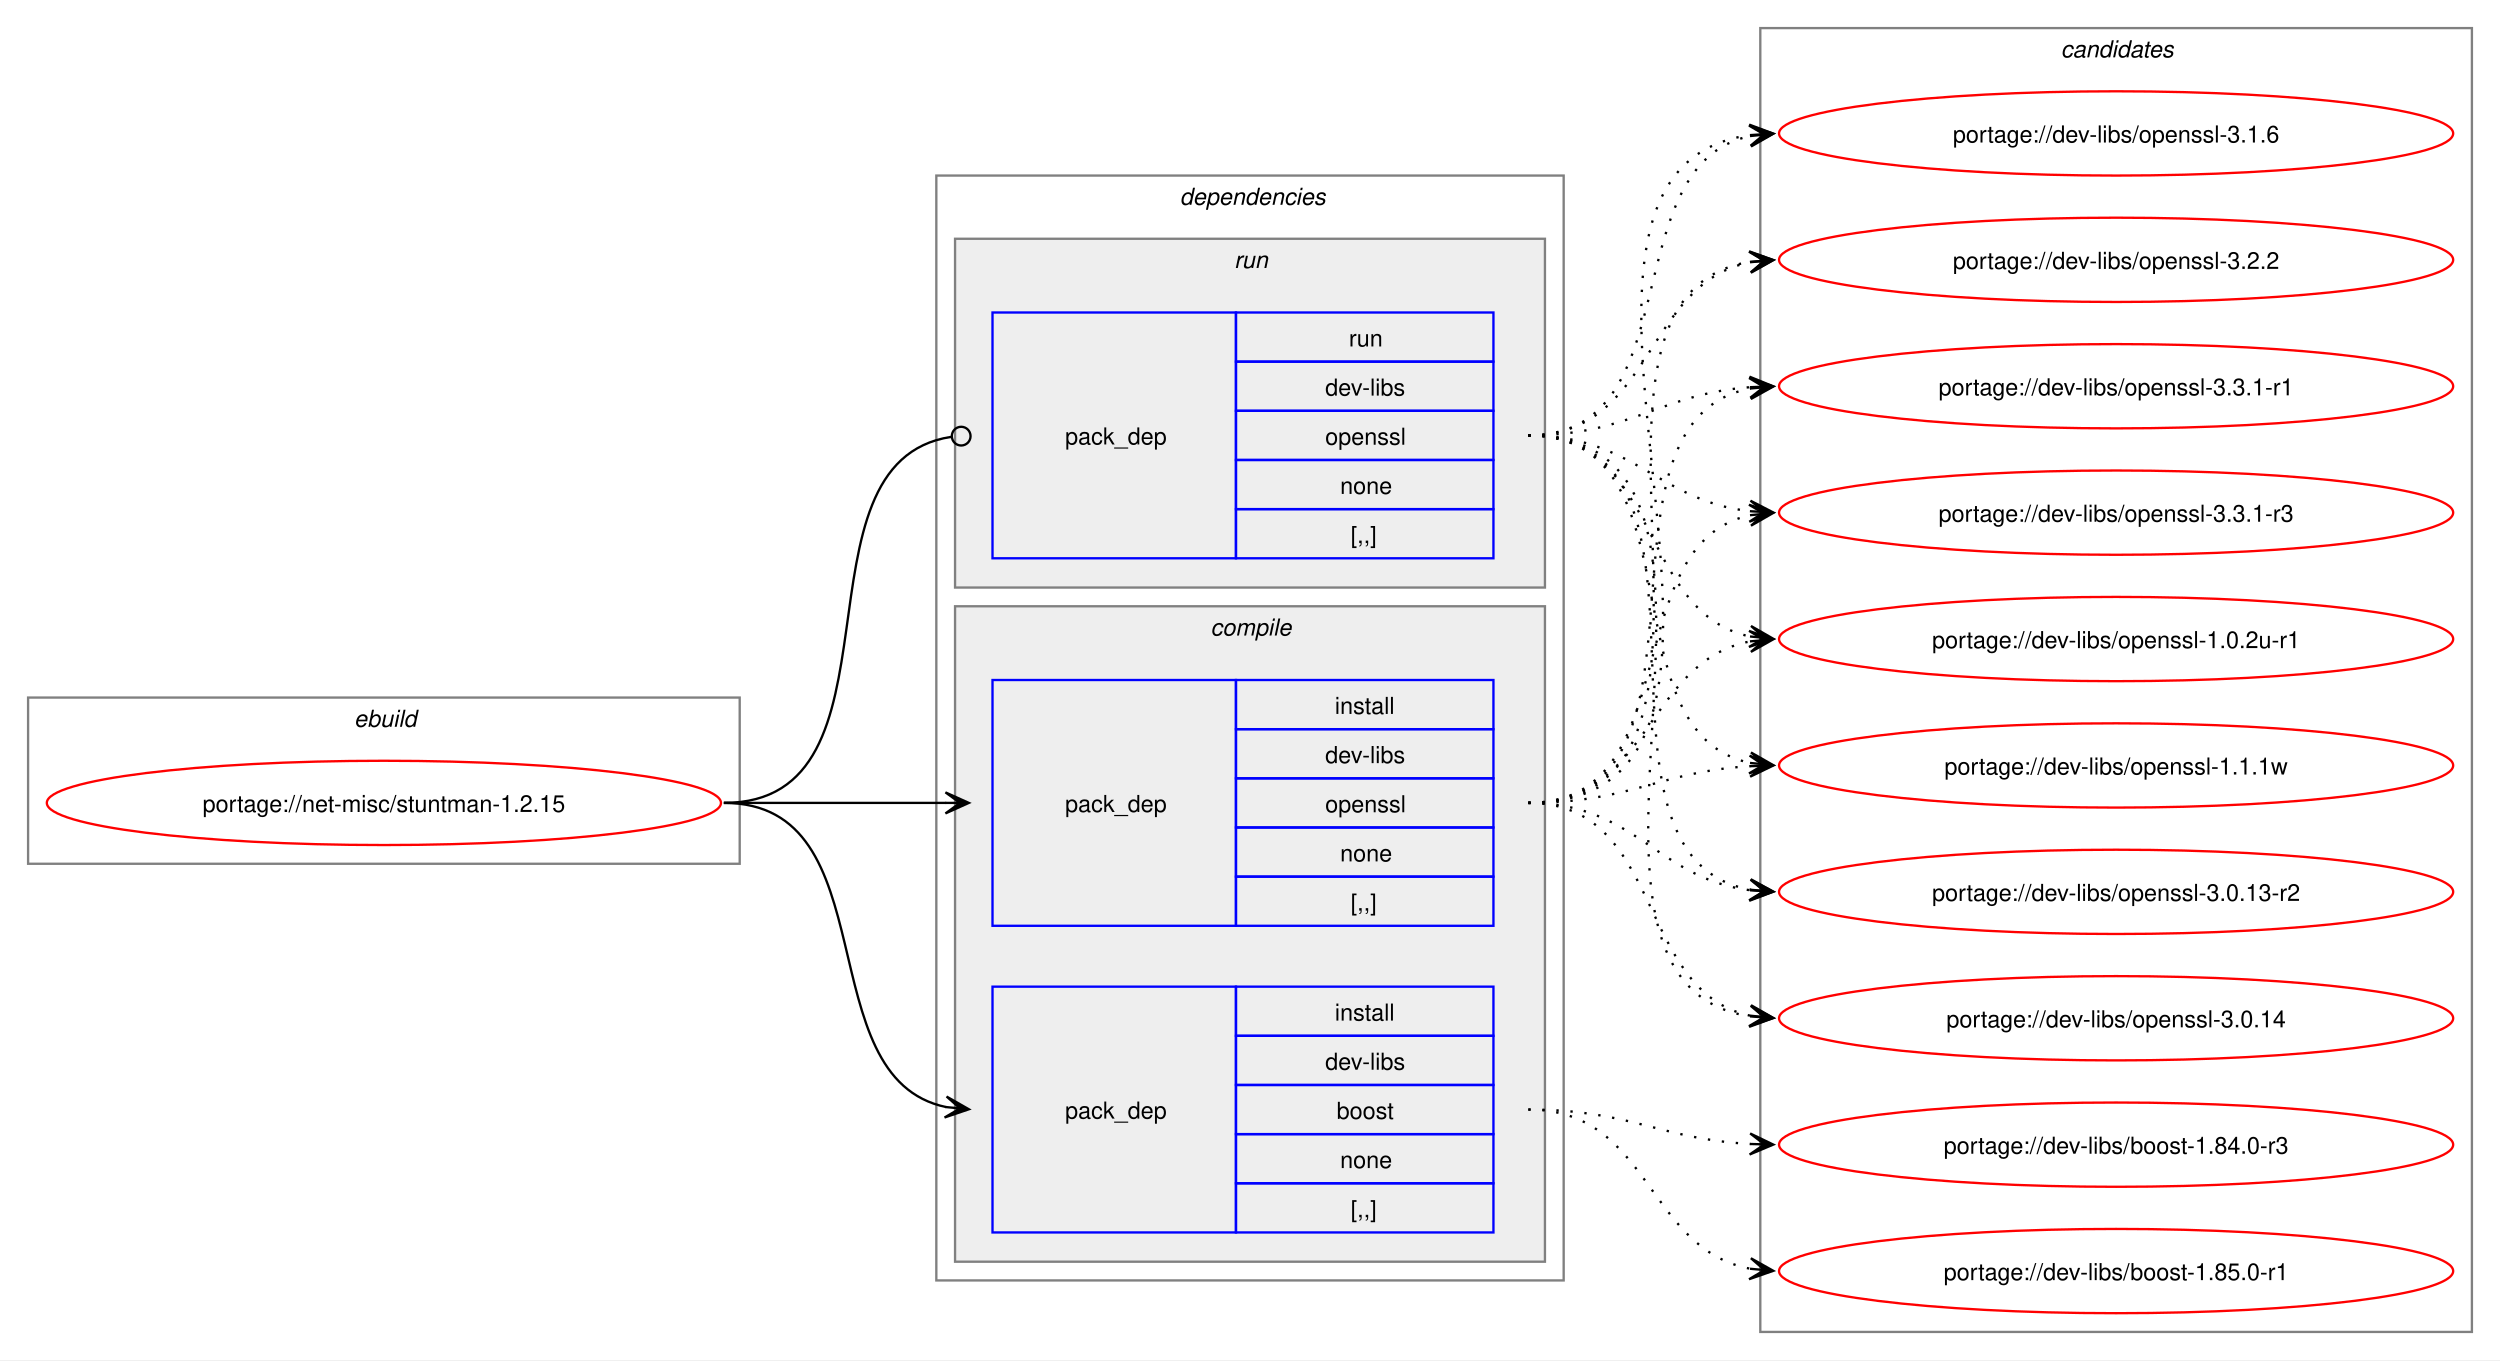
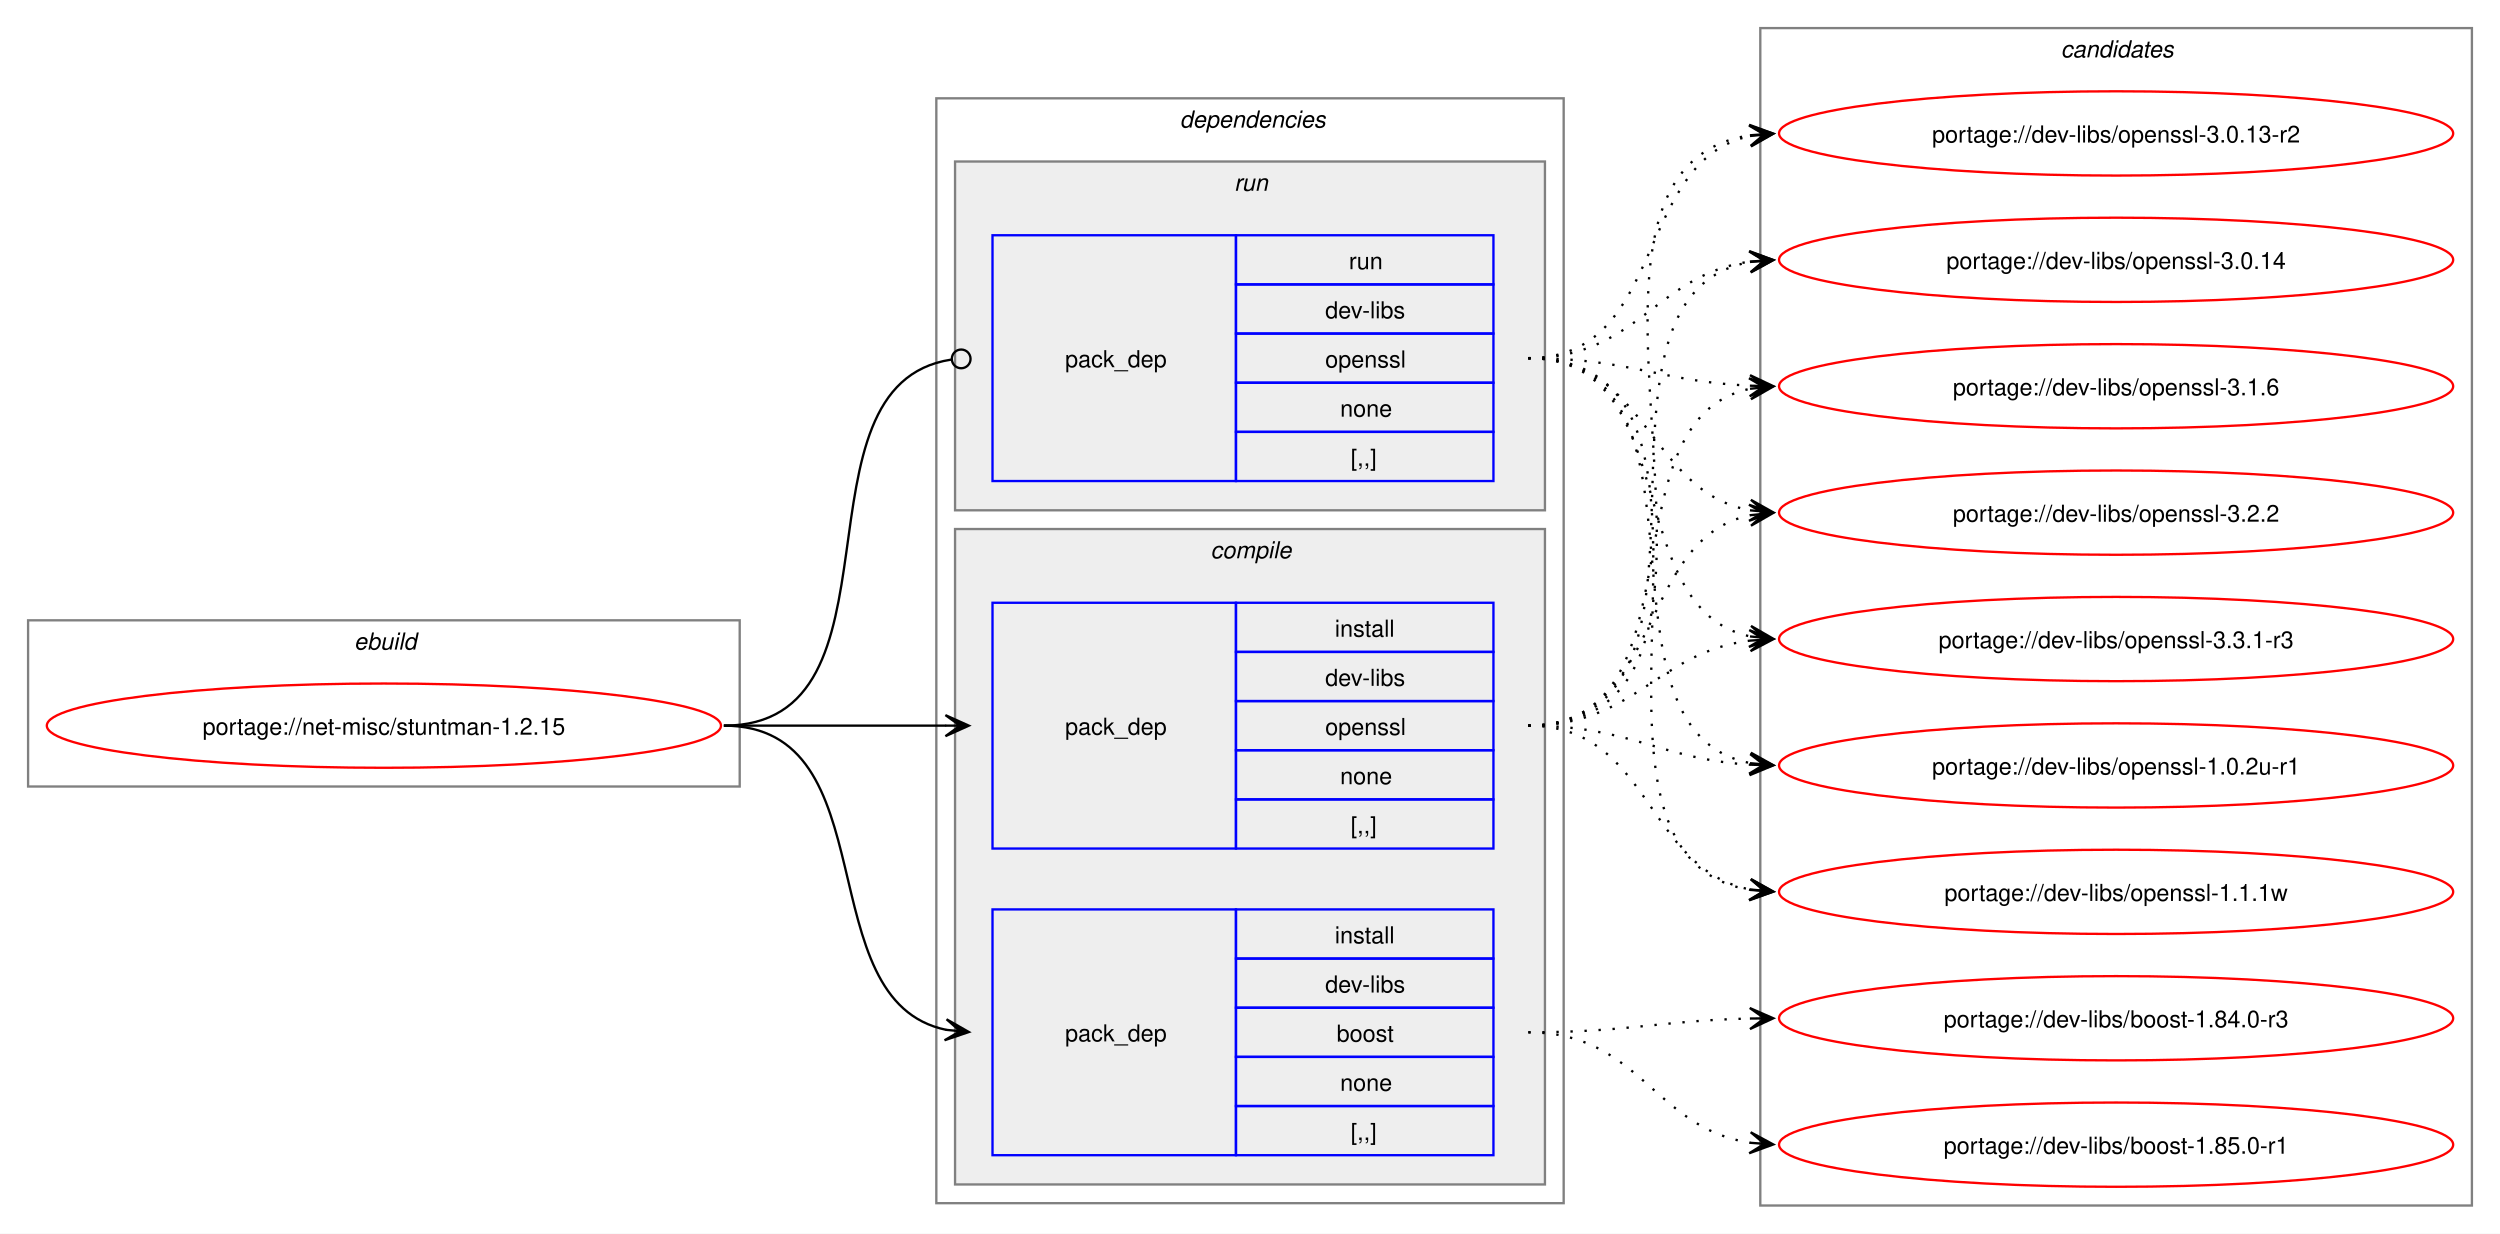
- <svg xmlns="http://www.w3.org/2000/svg" xmlns:xlink="http://www.w3.org/1999/xlink" width="1068pt" height="581pt" viewBox="0.00 0.00 1068.00 581.00">
-   <g id="graph0" class="graph" transform="scale(1 1) rotate(0) translate(4 577)">
-     <polygon fill="white" stroke="none" points="-4,4 -4,-577 1064,-577 1064,4 -4,4" />
+ <svg xmlns="http://www.w3.org/2000/svg" xmlns:xlink="http://www.w3.org/1999/xlink" width="1068pt" height="527pt" viewBox="0.00 0.00 1068.00 527.00">
+   <g id="graph0" class="graph" transform="scale(1 1) rotate(0) translate(4 523)">
+     <polygon fill="white" stroke="none" points="-4,4 -4,-523 1064,-523 1064,4 -4,4" />
    <g id="clust1" class="cluster">
-       <polygon fill="none" stroke="gray" points="8,-208 8,-279 312,-279 312,-208 8,-208" />
-       <text text-anchor="start" x="147.25" y="-266.5" font-family="Helvetica,sans-Serif" font-style="italic" font-size="10.00">ebuild</text>
+       <polygon fill="none" stroke="gray" points="8,-187 8,-258 312,-258 312,-187 8,-187" />
+       <text text-anchor="start" x="147.25" y="-245.5" font-family="Helvetica,sans-Serif" font-style="italic" font-size="10.00">ebuild</text>
    </g>
    <g id="clust2" class="cluster">
-       <polygon fill="none" stroke="gray" points="396,-30 396,-502 664,-502 664,-30 396,-30" />
-       <text text-anchor="start" x="500" y="-489.5" font-family="Helvetica,sans-Serif" font-style="italic" font-size="10.00">dependencies</text>
+       <polygon fill="none" stroke="gray" points="396,-9 396,-481 664,-481 664,-9 396,-9" />
+       <text text-anchor="start" x="500" y="-468.5" font-family="Helvetica,sans-Serif" font-style="italic" font-size="10.00">dependencies</text>
    </g>
    <g id="clust3" class="cluster">
-       <polygon fill="#eeeeee" stroke="gray" points="404,-38 404,-318 656,-318 656,-38 404,-38" />
-       <text text-anchor="start" x="513.12" y="-305.5" font-family="Helvetica,sans-Serif" font-style="italic" font-size="10.00">compile</text>
+       <polygon fill="#eeeeee" stroke="gray" points="404,-17 404,-297 656,-297 656,-17 404,-17" />
+       <text text-anchor="start" x="513.12" y="-284.5" font-family="Helvetica,sans-Serif" font-style="italic" font-size="10.00">compile</text>
    </g>
    <g id="clust7" class="cluster">
-       <polygon fill="#eeeeee" stroke="gray" points="404,-326 404,-475 656,-475 656,-326 404,-326" />
-       <text text-anchor="start" x="523.25" y="-462.5" font-family="Helvetica,sans-Serif" font-style="italic" font-size="10.00">run</text>
+       <polygon fill="#eeeeee" stroke="gray" points="404,-305 404,-454 656,-454 656,-305 404,-305" />
+       <text text-anchor="start" x="523.25" y="-441.5" font-family="Helvetica,sans-Serif" font-style="italic" font-size="10.00">run</text>
    </g>
    <g id="clust9" class="cluster">
-       <polygon fill="none" stroke="gray" points="748,-8 748,-565 1052,-565 1052,-8 748,-8" />
-       <text text-anchor="start" x="876.38" y="-552.5" font-family="Helvetica,sans-Serif" font-style="italic" font-size="10.00">candidates</text>
+       <polygon fill="none" stroke="gray" points="748,-8 748,-511 1052,-511 1052,-8 748,-8" />
+       <text text-anchor="start" x="876.38" y="-498.5" font-family="Helvetica,sans-Serif" font-style="italic" font-size="10.00">candidates</text>
    </g>
    <g id="node1" class="node">
      <g id="a_node1">
        <a xlink:href="../net-misc/stuntman-1.2.15.svg" xlink:title="portage://net-misc/stuntman-1.2.15">
-           <ellipse fill="none" stroke="red" cx="160" cy="-234" rx="144" ry="18" />
-           <text text-anchor="middle" x="160" y="-230.12" font-family="Helvetica,sans-Serif" font-size="10.00">portage://net-misc/stuntman-1.2.15</text>
+           <ellipse fill="none" stroke="red" cx="160" cy="-213" rx="144" ry="18" />
+           <text text-anchor="middle" x="160" y="-209.12" font-family="Helvetica,sans-Serif" font-size="10.00">portage://net-misc/stuntman-1.2.15</text>
        </a>
      </g>
    </g>
    <g id="node2" class="node">
-       <polygon fill="none" stroke="blue" points="420,-50.5 420,-155.5 524,-155.5 524,-50.5 420,-50.5" />
-       <text text-anchor="start" x="451" y="-99.12" font-family="Helvetica,sans-Serif" font-size="10.00">pack_dep</text>
-       <polygon fill="none" stroke="blue" points="524,-134.5 524,-155.5 634,-155.5 634,-134.5 524,-134.5" />
-       <text text-anchor="start" x="566.25" y="-141" font-family="Helvetica,sans-Serif" font-size="10.00">install</text>
+       <polygon fill="none" stroke="blue" points="420,-29.5 420,-134.5 524,-134.5 524,-29.5 420,-29.5" />
+       <text text-anchor="start" x="451" y="-78.12" font-family="Helvetica,sans-Serif" font-size="10.00">pack_dep</text>
      <polygon fill="none" stroke="blue" points="524,-113.5 524,-134.5 634,-134.5 634,-113.5 524,-113.5" />
-       <text text-anchor="start" x="562.12" y="-120" font-family="Helvetica,sans-Serif" font-size="10.00">dev-libs</text>
+       <text text-anchor="start" x="566.25" y="-120" font-family="Helvetica,sans-Serif" font-size="10.00">install</text>
      <polygon fill="none" stroke="blue" points="524,-92.5 524,-113.5 634,-113.5 634,-92.5 524,-92.5" />
-       <text text-anchor="start" x="567" y="-99" font-family="Helvetica,sans-Serif" font-size="10.00">boost</text>
+       <text text-anchor="start" x="562.12" y="-99" font-family="Helvetica,sans-Serif" font-size="10.00">dev-libs</text>
      <polygon fill="none" stroke="blue" points="524,-71.5 524,-92.5 634,-92.5 634,-71.5 524,-71.5" />
-       <text text-anchor="start" x="568.5" y="-78" font-family="Helvetica,sans-Serif" font-size="10.00">none</text>
+       <text text-anchor="start" x="567" y="-78" font-family="Helvetica,sans-Serif" font-size="10.00">boost</text>
      <polygon fill="none" stroke="blue" points="524,-50.5 524,-71.5 634,-71.5 634,-50.5 524,-50.5" />
-       <text text-anchor="start" x="573" y="-57" font-family="Helvetica,sans-Serif" font-size="10.00">[,,]</text>
+       <text text-anchor="start" x="568.5" y="-57" font-family="Helvetica,sans-Serif" font-size="10.00">none</text>
+       <polygon fill="none" stroke="blue" points="524,-29.5 524,-50.5 634,-50.5 634,-29.5 524,-29.5" />
+       <text text-anchor="start" x="573" y="-36" font-family="Helvetica,sans-Serif" font-size="10.00">[,,]</text>
    </g>
    <g id="edge1" class="edge">
-       <path fill="none" stroke="black" d="M305.23,-234C376.15,-234 340.55,-116.45 400.22,-104.05" />
-       <polygon fill="black" stroke="black" points="409.9,-103.12 400.38,-108.56 406.14,-103.48 399.95,-104.08 399.95,-104.08 399.95,-104.08 406.14,-103.48 399.51,-99.6 409.9,-103.12" />
+       <path fill="none" stroke="black" d="M305.23,-213C376.15,-213 340.55,-95.45 400.22,-83.05" />
+       <polygon fill="black" stroke="black" points="409.9,-82.12 400.38,-87.56 406.14,-82.48 399.95,-83.08 399.95,-83.08 399.95,-83.08 406.14,-82.48 399.51,-78.6 409.9,-82.12" />
    </g>
    <g id="node3" class="node">
-       <polygon fill="none" stroke="blue" points="420,-181.5 420,-286.5 524,-286.5 524,-181.5 420,-181.5" />
-       <text text-anchor="start" x="451" y="-230.12" font-family="Helvetica,sans-Serif" font-size="10.00">pack_dep</text>
-       <polygon fill="none" stroke="blue" points="524,-265.5 524,-286.5 634,-286.5 634,-265.5 524,-265.5" />
-       <text text-anchor="start" x="566.25" y="-272" font-family="Helvetica,sans-Serif" font-size="10.00">install</text>
+       <polygon fill="none" stroke="blue" points="420,-160.5 420,-265.5 524,-265.5 524,-160.5 420,-160.5" />
+       <text text-anchor="start" x="451" y="-209.12" font-family="Helvetica,sans-Serif" font-size="10.00">pack_dep</text>
      <polygon fill="none" stroke="blue" points="524,-244.5 524,-265.5 634,-265.5 634,-244.5 524,-244.5" />
-       <text text-anchor="start" x="562.12" y="-251" font-family="Helvetica,sans-Serif" font-size="10.00">dev-libs</text>
+       <text text-anchor="start" x="566.25" y="-251" font-family="Helvetica,sans-Serif" font-size="10.00">install</text>
      <polygon fill="none" stroke="blue" points="524,-223.5 524,-244.5 634,-244.5 634,-223.5 524,-223.5" />
-       <text text-anchor="start" x="562.12" y="-230" font-family="Helvetica,sans-Serif" font-size="10.00">openssl</text>
+       <text text-anchor="start" x="562.12" y="-230" font-family="Helvetica,sans-Serif" font-size="10.00">dev-libs</text>
      <polygon fill="none" stroke="blue" points="524,-202.5 524,-223.5 634,-223.5 634,-202.5 524,-202.5" />
-       <text text-anchor="start" x="568.5" y="-209" font-family="Helvetica,sans-Serif" font-size="10.00">none</text>
+       <text text-anchor="start" x="562.12" y="-209" font-family="Helvetica,sans-Serif" font-size="10.00">openssl</text>
      <polygon fill="none" stroke="blue" points="524,-181.5 524,-202.5 634,-202.5 634,-181.5 524,-181.5" />
-       <text text-anchor="start" x="573" y="-188" font-family="Helvetica,sans-Serif" font-size="10.00">[,,]</text>
+       <text text-anchor="start" x="568.5" y="-188" font-family="Helvetica,sans-Serif" font-size="10.00">none</text>
+       <polygon fill="none" stroke="blue" points="524,-160.5 524,-181.5 634,-181.5 634,-160.5 524,-160.5" />
+       <text text-anchor="start" x="573" y="-167" font-family="Helvetica,sans-Serif" font-size="10.00">[,,]</text>
    </g>
    <g id="edge2" class="edge">
-       <path fill="none" stroke="black" d="M305.23,-234C348.43,-234 361.89,-234 400.21,-234" />
-       <polygon fill="black" stroke="black" points="409.89,-234 399.89,-238.5 406.11,-234 399.89,-234 399.89,-234 399.89,-234 406.11,-234 399.89,-229.5 409.89,-234" />
+       <path fill="none" stroke="black" d="M305.23,-213C348.43,-213 361.89,-213 400.21,-213" />
+       <polygon fill="black" stroke="black" points="409.89,-213 399.89,-217.5 406.11,-213 399.89,-213 399.89,-213 399.89,-213 406.11,-213 399.89,-208.5 409.89,-213" />
    </g>
    <g id="node4" class="node">
-       <polygon fill="none" stroke="blue" points="420,-338.5 420,-443.5 524,-443.5 524,-338.5 420,-338.5" />
-       <text text-anchor="start" x="451" y="-387.12" font-family="Helvetica,sans-Serif" font-size="10.00">pack_dep</text>
-       <polygon fill="none" stroke="blue" points="524,-422.5 524,-443.5 634,-443.5 634,-422.5 524,-422.5" />
-       <text text-anchor="start" x="572.25" y="-429" font-family="Helvetica,sans-Serif" font-size="10.00">run</text>
+       <polygon fill="none" stroke="blue" points="420,-317.5 420,-422.5 524,-422.5 524,-317.5 420,-317.5" />
+       <text text-anchor="start" x="451" y="-366.12" font-family="Helvetica,sans-Serif" font-size="10.00">pack_dep</text>
      <polygon fill="none" stroke="blue" points="524,-401.5 524,-422.5 634,-422.5 634,-401.5 524,-401.5" />
-       <text text-anchor="start" x="562.12" y="-408" font-family="Helvetica,sans-Serif" font-size="10.00">dev-libs</text>
+       <text text-anchor="start" x="572.25" y="-408" font-family="Helvetica,sans-Serif" font-size="10.00">run</text>
      <polygon fill="none" stroke="blue" points="524,-380.5 524,-401.5 634,-401.5 634,-380.5 524,-380.5" />
-       <text text-anchor="start" x="562.12" y="-387" font-family="Helvetica,sans-Serif" font-size="10.00">openssl</text>
+       <text text-anchor="start" x="562.12" y="-387" font-family="Helvetica,sans-Serif" font-size="10.00">dev-libs</text>
      <polygon fill="none" stroke="blue" points="524,-359.5 524,-380.5 634,-380.5 634,-359.5 524,-359.5" />
-       <text text-anchor="start" x="568.5" y="-366" font-family="Helvetica,sans-Serif" font-size="10.00">none</text>
+       <text text-anchor="start" x="562.12" y="-366" font-family="Helvetica,sans-Serif" font-size="10.00">openssl</text>
      <polygon fill="none" stroke="blue" points="524,-338.5 524,-359.5 634,-359.5 634,-338.5 524,-338.5" />
-       <text text-anchor="start" x="573" y="-345" font-family="Helvetica,sans-Serif" font-size="10.00">[,,]</text>
+       <text text-anchor="start" x="568.5" y="-345" font-family="Helvetica,sans-Serif" font-size="10.00">none</text>
+       <polygon fill="none" stroke="blue" points="524,-317.5 524,-338.5 634,-338.5 634,-317.5 524,-317.5" />
+       <text text-anchor="start" x="573" y="-324" font-family="Helvetica,sans-Serif" font-size="10.00">[,,]</text>
    </g>
    <g id="edge3" class="edge">
-       <path fill="none" stroke="black" d="M305.23,-234C386.27,-234 331.38,-379.56 402.33,-390.37" />
-       <ellipse fill="none" stroke="black" cx="406.62" cy="-390.68" rx="4" ry="4" />
+       <path fill="none" stroke="black" d="M305.23,-213C386.27,-213 331.38,-358.56 402.33,-369.37" />
+       <ellipse fill="none" stroke="black" cx="406.62" cy="-369.68" rx="4" ry="4" />
    </g>
    <g id="node5" class="node">
      <g id="a_node5">
        <a xlink:href="../dev-libs/boost-1.85.0-r1.svg" xlink:title="portage://dev-libs/boost-1.85.0-r1">
          <ellipse fill="none" stroke="red" cx="900" cy="-34" rx="144" ry="18" />
          <text text-anchor="middle" x="900" y="-30.12" font-family="Helvetica,sans-Serif" font-size="10.00">portage://dev-libs/boost-1.85.0-r1</text>
        </a>
      </g>
    </g>
    <g id="edge4" class="edge">
-       <path fill="none" stroke="black" stroke-dasharray="1,5" d="M648.89,-103C701.11,-103 699.2,-43.36 743.8,-34.98" />
-       <polygon fill="black" stroke="black" points="753.55,-34.11 743.99,-39.48 749.79,-34.44 743.59,-34.99 743.59,-34.99 743.59,-34.99 749.79,-34.44 743.19,-30.51 753.55,-34.11" />
+       <path fill="none" stroke="black" stroke-dasharray="1,5" d="M648.89,-82C696.62,-82 702.43,-41.03 743.77,-34.79" />
+       <polygon fill="black" stroke="black" points="753.55,-34.09 743.9,-39.3 749.78,-34.36 743.58,-34.81 743.58,-34.81 743.58,-34.81 749.78,-34.36 743.25,-30.32 753.55,-34.09" />
    </g>
    <g id="node6" class="node">
      <g id="a_node6">
        <a xlink:href="../dev-libs/boost-1.84.0-r3.svg" xlink:title="portage://dev-libs/boost-1.84.0-r3">
          <ellipse fill="none" stroke="red" cx="900" cy="-88" rx="144" ry="18" />
          <text text-anchor="middle" x="900" y="-84.12" font-family="Helvetica,sans-Serif" font-size="10.00">portage://dev-libs/boost-1.84.0-r3</text>
        </a>
      </g>
    </g>
    <g id="edge5" class="edge">
-       <path fill="none" stroke="black" stroke-dasharray="1,5" d="M648.89,-103C692.52,-103 705.22,-90.36 743.77,-88.29" />
-       <polygon fill="black" stroke="black" points="753.55,-88.03 743.67,-92.79 749.77,-88.13 743.55,-88.29 743.55,-88.29 743.55,-88.29 749.77,-88.13 743.43,-83.79 753.55,-88.03" />
+       <path fill="none" stroke="black" stroke-dasharray="1,5" d="M648.89,-82C692.15,-82 705.49,-87.06 743.84,-87.89" />
+       <polygon fill="black" stroke="black" points="753.55,-87.99 743.5,-92.38 749.77,-87.95 743.55,-87.88 743.55,-87.88 743.55,-87.88 749.77,-87.95 743.6,-83.38 753.55,-87.99" />
    </g>
    <g id="node7" class="node">
      <g id="a_node7">
        <a xlink:href="../dev-libs/openssl-3.3.1-r3.svg" xlink:title="portage://dev-libs/openssl-3.3.1-r3">
-           <ellipse fill="none" stroke="red" cx="900" cy="-358" rx="144" ry="18" />
-           <text text-anchor="middle" x="900" y="-354.12" font-family="Helvetica,sans-Serif" font-size="10.00">portage://dev-libs/openssl-3.3.1-r3</text>
+           <ellipse fill="none" stroke="red" cx="900" cy="-250" rx="144" ry="18" />
+           <text text-anchor="middle" x="900" y="-246.12" font-family="Helvetica,sans-Serif" font-size="10.00">portage://dev-libs/openssl-3.3.1-r3</text>
        </a>
      </g>
    </g>
    <g id="edge6" class="edge">
-       <path fill="none" stroke="black" stroke-dasharray="1,5" d="M648.89,-234C717.39,-234 686.24,-344.81 743.84,-356.93" />
-       <polygon fill="black" stroke="black" points="753.55,-357.88 743.16,-361.38 749.79,-357.51 743.6,-356.9 743.6,-356.9 743.6,-356.9 749.79,-357.51 744.04,-352.43 753.55,-357.88" />
+       <path fill="none" stroke="black" stroke-dasharray="1,5" d="M648.89,-213C694.74,-213 703.65,-244.31 743.59,-249.33" />
+       <polygon fill="black" stroke="black" points="753.55,-249.93 743.3,-253.82 749.77,-249.7 743.57,-249.33 743.57,-249.33 743.57,-249.33 749.77,-249.7 743.84,-244.83 753.55,-249.93" />
    </g>
    <g id="node8" class="node">
      <g id="a_node8">
-         <a xlink:href="../dev-libs/openssl-3.3.1-r1.svg" xlink:title="portage://dev-libs/openssl-3.3.1-r1">
-           <ellipse fill="none" stroke="red" cx="900" cy="-412" rx="144" ry="18" />
-           <text text-anchor="middle" x="900" y="-408.12" font-family="Helvetica,sans-Serif" font-size="10.00">portage://dev-libs/openssl-3.3.1-r1</text>
+         <a xlink:href="../dev-libs/openssl-3.2.2.svg" xlink:title="portage://dev-libs/openssl-3.2.2">
+           <ellipse fill="none" stroke="red" cx="900" cy="-304" rx="144" ry="18" />
+           <text text-anchor="middle" x="900" y="-300.12" font-family="Helvetica,sans-Serif" font-size="10.00">portage://dev-libs/openssl-3.2.2</text>
        </a>
      </g>
    </g>
    <g id="edge7" class="edge">
-       <path fill="none" stroke="black" stroke-dasharray="1,5" d="M648.89,-234C736.98,-234 669.12,-397.03 743.82,-411.04" />
-       <polygon fill="black" stroke="black" points="753.55,-411.89 743.2,-415.51 749.78,-411.56 743.59,-411.02 743.59,-411.02 743.59,-411.02 749.78,-411.56 743.98,-406.54 753.55,-411.89" />
+       <path fill="none" stroke="black" stroke-dasharray="1,5" d="M648.89,-213C706.94,-213 694.73,-292.65 743.73,-302.91" />
+       <polygon fill="black" stroke="black" points="753.55,-303.88 743.16,-307.38 749.79,-303.51 743.6,-302.9 743.6,-302.9 743.6,-302.9 749.79,-303.51 744.04,-298.42 753.55,-303.88" />
    </g>
    <g id="node9" class="node">
      <g id="a_node9">
-         <a xlink:href="../dev-libs/openssl-3.2.2.svg" xlink:title="portage://dev-libs/openssl-3.2.2">
-           <ellipse fill="none" stroke="red" cx="900" cy="-466" rx="144" ry="18" />
-           <text text-anchor="middle" x="900" y="-462.12" font-family="Helvetica,sans-Serif" font-size="10.00">portage://dev-libs/openssl-3.2.2</text>
+         <a xlink:href="../dev-libs/openssl-3.1.6.svg" xlink:title="portage://dev-libs/openssl-3.1.6">
+           <ellipse fill="none" stroke="red" cx="900" cy="-358" rx="144" ry="18" />
+           <text text-anchor="middle" x="900" y="-354.12" font-family="Helvetica,sans-Serif" font-size="10.00">portage://dev-libs/openssl-3.1.6</text>
        </a>
      </g>
    </g>
    <g id="edge8" class="edge">
-       <path fill="none" stroke="black" stroke-dasharray="1,5" d="M648.89,-234C758.24,-234 649.63,-449.97 743.66,-465.16" />
-       <polygon fill="black" stroke="black" points="753.55,-465.91 743.24,-469.64 749.78,-465.62 743.58,-465.15 743.58,-465.15 743.58,-465.15 749.78,-465.62 743.92,-460.67 753.55,-465.91" />
+       <path fill="none" stroke="black" stroke-dasharray="1,5" d="M648.89,-213C724.63,-213 680.08,-343.65 743.61,-356.92" />
+       <polygon fill="black" stroke="black" points="753.55,-357.88 743.16,-361.39 749.79,-357.52 743.6,-356.92 743.6,-356.92 743.6,-356.92 749.79,-357.52 744.03,-352.44 753.55,-357.88" />
    </g>
    <g id="node10" class="node">
      <g id="a_node10">
-         <a xlink:href="../dev-libs/openssl-3.1.6.svg" xlink:title="portage://dev-libs/openssl-3.1.6">
-           <ellipse fill="none" stroke="red" cx="900" cy="-520" rx="144" ry="18" />
-           <text text-anchor="middle" x="900" y="-516.12" font-family="Helvetica,sans-Serif" font-size="10.00">portage://dev-libs/openssl-3.1.6</text>
+         <a xlink:href="../dev-libs/openssl-3.0.14.svg" xlink:title="portage://dev-libs/openssl-3.0.14">
+           <ellipse fill="none" stroke="red" cx="900" cy="-412" rx="144" ry="18" />
+           <text text-anchor="middle" x="900" y="-408.12" font-family="Helvetica,sans-Serif" font-size="10.00">portage://dev-libs/openssl-3.0.14</text>
        </a>
      </g>
    </g>
    <g id="edge9" class="edge">
-       <path fill="none" stroke="black" stroke-dasharray="1,5" d="M648.89,-234C780.46,-234 628.65,-503.49 743.61,-519.28" />
-       <polygon fill="black" stroke="black" points="753.55,-519.92 743.28,-523.77 749.78,-519.68 743.57,-519.28 743.57,-519.28 743.57,-519.28 749.78,-519.68 743.86,-514.78 753.55,-519.92" />
+       <path fill="none" stroke="black" stroke-dasharray="1,5" d="M648.89,-213C745.16,-213 661.67,-396.76 743.89,-411.11" />
+       <polygon fill="black" stroke="black" points="753.55,-411.9 743.22,-415.57 749.78,-411.59 743.58,-411.09 743.58,-411.09 743.58,-411.09 749.78,-411.59 743.95,-406.6 753.55,-411.9" />
    </g>
    <g id="node11" class="node">
      <g id="a_node11">
-         <a xlink:href="../dev-libs/openssl-3.0.14.svg" xlink:title="portage://dev-libs/openssl-3.0.14">
-           <ellipse fill="none" stroke="red" cx="900" cy="-142" rx="144" ry="18" />
-           <text text-anchor="middle" x="900" y="-138.12" font-family="Helvetica,sans-Serif" font-size="10.00">portage://dev-libs/openssl-3.0.14</text>
+         <a xlink:href="../dev-libs/openssl-3.0.13-r2.svg" xlink:title="portage://dev-libs/openssl-3.0.13-r2">
+           <ellipse fill="none" stroke="red" cx="900" cy="-466" rx="144" ry="18" />
+           <text text-anchor="middle" x="900" y="-462.12" font-family="Helvetica,sans-Serif" font-size="10.00">portage://dev-libs/openssl-3.0.13-r2</text>
        </a>
      </g>
    </g>
    <g id="edge10" class="edge">
-       <path fill="none" stroke="black" stroke-dasharray="1,5" d="M648.89,-234C707.21,-234 694.51,-153.48 743.68,-143.1" />
-       <polygon fill="black" stroke="black" points="753.55,-142.12 744.05,-147.58 749.79,-142.49 743.6,-143.11 743.6,-143.11 743.6,-143.11 749.79,-142.49 743.16,-138.63 753.55,-142.12" />
+       <path fill="none" stroke="black" stroke-dasharray="1,5" d="M648.89,-213C766.85,-213 641.49,-449.96 743.77,-465.23" />
+       <polygon fill="black" stroke="black" points="753.55,-465.91 743.26,-469.7 749.78,-465.65 743.57,-465.21 743.57,-465.21 743.57,-465.21 749.78,-465.65 743.89,-460.73 753.55,-465.91" />
    </g>
    <g id="node12" class="node">
      <g id="a_node12">
-         <a xlink:href="../dev-libs/openssl-3.0.13-r2.svg" xlink:title="portage://dev-libs/openssl-3.0.13-r2">
-           <ellipse fill="none" stroke="red" cx="900" cy="-196" rx="144" ry="18" />
-           <text text-anchor="middle" x="900" y="-192.12" font-family="Helvetica,sans-Serif" font-size="10.00">portage://dev-libs/openssl-3.0.13-r2</text>
+         <a xlink:href="../dev-libs/openssl-1.1.1w.svg" xlink:title="portage://dev-libs/openssl-1.1.1w">
+           <ellipse fill="none" stroke="red" cx="900" cy="-142" rx="144" ry="18" />
+           <text text-anchor="middle" x="900" y="-138.12" font-family="Helvetica,sans-Serif" font-size="10.00">portage://dev-libs/openssl-1.1.1w</text>
        </a>
      </g>
    </g>
    <g id="edge11" class="edge">
-       <path fill="none" stroke="black" stroke-dasharray="1,5" d="M648.89,-234C694.98,-234 703.58,-201.71 743.81,-196.66" />
-       <polygon fill="black" stroke="black" points="753.55,-196.07 743.84,-201.17 749.77,-196.3 743.57,-196.67 743.57,-196.67 743.57,-196.67 749.77,-196.3 743.3,-192.18 753.55,-196.07" />
+       <path fill="none" stroke="black" stroke-dasharray="1,5" d="M648.89,-213C701.56,-213 698.84,-151.63 743.72,-143" />
+       <polygon fill="black" stroke="black" points="753.55,-142.11 744,-147.5 749.79,-142.45 743.59,-143.02 743.59,-143.02 743.59,-143.02 749.79,-142.45 743.19,-138.53 753.55,-142.11" />
    </g>
    <g id="node13" class="node">
      <g id="a_node13">
-         <a xlink:href="../dev-libs/openssl-1.1.1w.svg" xlink:title="portage://dev-libs/openssl-1.1.1w">
-           <ellipse fill="none" stroke="red" cx="900" cy="-250" rx="144" ry="18" />
-           <text text-anchor="middle" x="900" y="-246.12" font-family="Helvetica,sans-Serif" font-size="10.00">portage://dev-libs/openssl-1.1.1w</text>
+         <a xlink:href="../dev-libs/openssl-1.0.2u-r1.svg" xlink:title="portage://dev-libs/openssl-1.0.2u-r1">
+           <ellipse fill="none" stroke="red" cx="900" cy="-196" rx="144" ry="18" />
+           <text text-anchor="middle" x="900" y="-192.12" font-family="Helvetica,sans-Serif" font-size="10.00">portage://dev-libs/openssl-1.0.2u-r1</text>
        </a>
      </g>
    </g>
    <g id="edge12" class="edge">
-       <path fill="none" stroke="black" stroke-dasharray="1,5" d="M648.89,-234C692.58,-234 705.17,-247.48 743.76,-249.69" />
-       <polygon fill="black" stroke="black" points="753.55,-249.97 743.43,-254.19 749.77,-249.86 743.55,-249.69 743.55,-249.69 743.55,-249.69 749.77,-249.86 743.68,-245.19 753.55,-249.97" />
-     </g>
-     <g id="node14" class="node">
-       <g id="a_node14">
-         <a xlink:href="../dev-libs/openssl-1.0.2u-r1.svg" xlink:title="portage://dev-libs/openssl-1.0.2u-r1">
-           <ellipse fill="none" stroke="red" cx="900" cy="-304" rx="144" ry="18" />
-           <text text-anchor="middle" x="900" y="-300.12" font-family="Helvetica,sans-Serif" font-size="10.00">portage://dev-libs/openssl-1.0.2u-r1</text>
-         </a>
-       </g>
+       <path fill="none" stroke="black" stroke-dasharray="1,5" d="M648.89,-213C692.64,-213 705.12,-198.67 743.74,-196.32" />
+       <polygon fill="black" stroke="black" points="753.55,-196.04 743.68,-200.83 749.77,-196.15 743.55,-196.33 743.55,-196.33 743.55,-196.33 749.77,-196.15 743.42,-191.83 753.55,-196.04" />
    </g>
    <g id="edge13" class="edge">
-       <path fill="none" stroke="black" stroke-dasharray="1,5" d="M648.89,-234C701.33,-234 699.02,-294.5 743.76,-303.01" />
-       <polygon fill="black" stroke="black" points="753.55,-303.89 743.19,-307.48 749.79,-303.55 743.59,-303 743.59,-303 743.59,-303 749.79,-303.55 744,-298.51 753.55,-303.89" />
+       <path fill="none" stroke="black" stroke-dasharray="1,5" d="M648.89,-370C715.98,-370 687.42,-263.21 743.68,-251.11" />
+       <polygon fill="black" stroke="black" points="753.55,-250.12 744.05,-255.6 749.79,-250.5 743.6,-251.12 743.6,-251.12 743.6,-251.12 749.79,-250.5 743.15,-246.64 753.55,-250.12" />
    </g>
    <g id="edge14" class="edge">
-       <path fill="none" stroke="black" stroke-dasharray="1,5" d="M648.89,-391C694.23,-391 704.04,-363.07 743.69,-358.6" />
-       <polygon fill="black" stroke="black" points="753.55,-358.07 743.81,-363.1 749.77,-358.27 743.56,-358.61 743.56,-358.61 743.56,-358.61 749.77,-358.27 743.32,-354.11 753.55,-358.07" />
+       <path fill="none" stroke="black" stroke-dasharray="1,5" d="M648.89,-370C700.33,-370 699.73,-313.19 743.65,-304.98" />
+       <polygon fill="black" stroke="black" points="753.55,-304.11 743.99,-309.47 749.79,-304.44 743.59,-304.99 743.59,-304.99 743.59,-304.99 749.79,-304.44 743.19,-300.51 753.55,-304.11" />
    </g>
    <g id="edge15" class="edge">
-       <path fill="none" stroke="black" stroke-dasharray="1,5" d="M648.89,-391C692.93,-391 704.91,-408.7 743.69,-411.6" />
-       <polygon fill="black" stroke="black" points="753.55,-411.96 743.39,-416.09 749.77,-411.82 743.55,-411.59 743.55,-411.59 743.55,-411.59 749.77,-411.82 743.72,-407.1 753.55,-411.96" />
+       <path fill="none" stroke="black" stroke-dasharray="1,5" d="M648.89,-370C692.36,-370 705.33,-359.89 743.8,-358.23" />
+       <polygon fill="black" stroke="black" points="753.55,-358.03 743.64,-362.73 749.77,-358.1 743.55,-358.23 743.55,-358.23 743.55,-358.23 749.77,-358.1 743.46,-353.74 753.55,-358.03" />
    </g>
    <g id="edge16" class="edge">
-       <path fill="none" stroke="black" stroke-dasharray="1,5" d="M648.89,-391C702.61,-391 698.08,-456.1 743.84,-465" />
-       <polygon fill="black" stroke="black" points="753.55,-465.89 743.18,-469.46 749.79,-465.54 743.59,-464.97 743.59,-464.97 743.59,-464.97 749.79,-465.54 744.01,-460.49 753.55,-465.89" />
+       <path fill="none" stroke="black" stroke-dasharray="1,5" d="M648.89,-370C695.56,-370 703.14,-405.69 743.7,-411.27" />
+       <polygon fill="black" stroke="black" points="753.55,-411.92 743.28,-415.75 749.78,-411.67 743.57,-411.26 743.57,-411.26 743.57,-411.26 749.78,-411.67 743.87,-406.77 753.55,-411.92" />
    </g>
    <g id="edge17" class="edge">
-       <path fill="none" stroke="black" stroke-dasharray="1,5" d="M648.89,-391C719,-391 684.89,-506.28 743.61,-518.88" />
-       <polygon fill="black" stroke="black" points="753.55,-519.88 743.16,-523.36 749.79,-519.5 743.6,-518.88 743.6,-518.88 743.6,-518.88 749.79,-519.5 744.05,-514.41 753.55,-519.88" />
+       <path fill="none" stroke="black" stroke-dasharray="1,5" d="M648.89,-370C708.44,-370 693.56,-454.38 743.81,-464.92" />
+       <polygon fill="black" stroke="black" points="753.55,-465.88 743.16,-469.38 749.79,-465.51 743.6,-464.9 743.6,-464.9 743.6,-464.9 749.79,-465.51 744.04,-460.42 753.55,-465.88" />
    </g>
    <g id="edge18" class="edge">
-       <path fill="none" stroke="black" stroke-dasharray="1,5" d="M648.89,-391C765.15,-391 643.17,-158.26 743.61,-142.81" />
-       <polygon fill="black" stroke="black" points="753.55,-142.09 743.9,-147.3 749.78,-142.36 743.58,-142.81 743.58,-142.81 743.58,-142.81 749.78,-142.36 743.25,-138.32 753.55,-142.09" />
+       <path fill="none" stroke="black" stroke-dasharray="1,5" d="M648.89,-370C756.69,-370 651.02,-157.75 743.81,-142.83" />
+       <polygon fill="black" stroke="black" points="753.55,-142.09 743.92,-147.33 749.78,-142.38 743.58,-142.84 743.58,-142.84 743.58,-142.84 749.78,-142.38 743.24,-138.36 753.55,-142.09" />
    </g>
    <g id="edge19" class="edge">
-       <path fill="none" stroke="black" stroke-dasharray="1,5" d="M648.89,-391C743.65,-391 663,-210.94 744.06,-196.87" />
-       <polygon fill="black" stroke="black" points="753.55,-196.1 743.95,-201.39 749.78,-196.4 743.58,-196.91 743.58,-196.91 743.58,-196.91 749.78,-196.4 743.22,-192.42 753.55,-196.1" />
-     </g>
-     <g id="edge20" class="edge">
-       <path fill="none" stroke="black" stroke-dasharray="1,5" d="M648.89,-391C723.28,-391 681.23,-263.96 743.79,-251.05" />
-       <polygon fill="black" stroke="black" points="753.55,-250.12 744.03,-255.55 749.79,-250.48 743.6,-251.07 743.6,-251.07 743.6,-251.07 749.79,-250.48 743.17,-246.59 753.55,-250.12" />
-     </g>
-     <g id="edge21" class="edge">
-       <path fill="none" stroke="black" stroke-dasharray="1,5" d="M648.89,-391C705.75,-391 695.64,-315.17 743.6,-305.1" />
-       <polygon fill="black" stroke="black" points="753.55,-304.12 744.04,-309.58 749.79,-304.49 743.6,-305.1 743.6,-305.1 743.6,-305.1 749.79,-304.49 743.16,-300.62 753.55,-304.12" />
+       <path fill="none" stroke="black" stroke-dasharray="1,5" d="M648.89,-370C735.52,-370 670.39,-210.63 743.99,-196.94" />
+       <polygon fill="black" stroke="black" points="753.55,-196.11 743.98,-201.45 749.78,-196.43 743.59,-196.97 743.59,-196.97 743.59,-196.97 749.78,-196.43 743.2,-192.49 753.55,-196.11" />
    </g>
  </g>
</svg>
